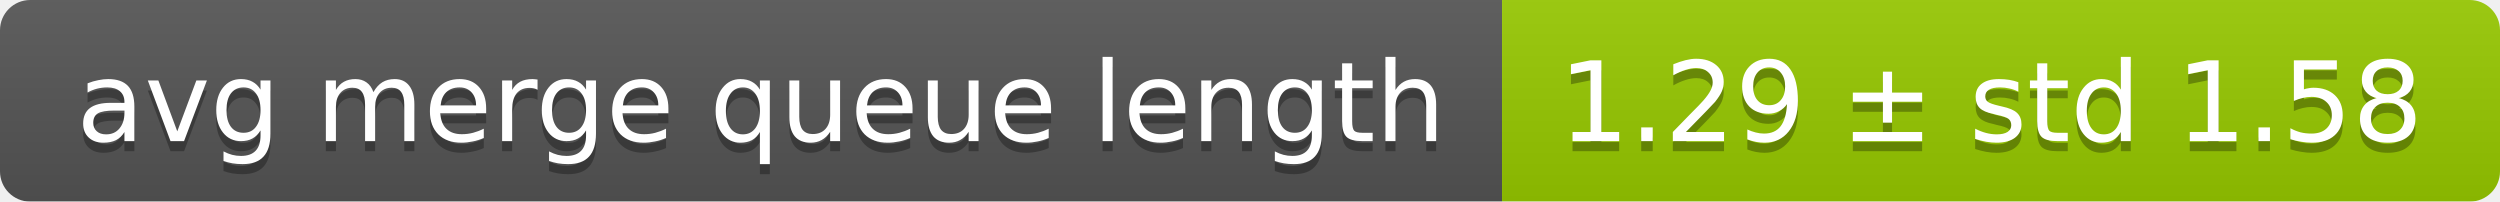
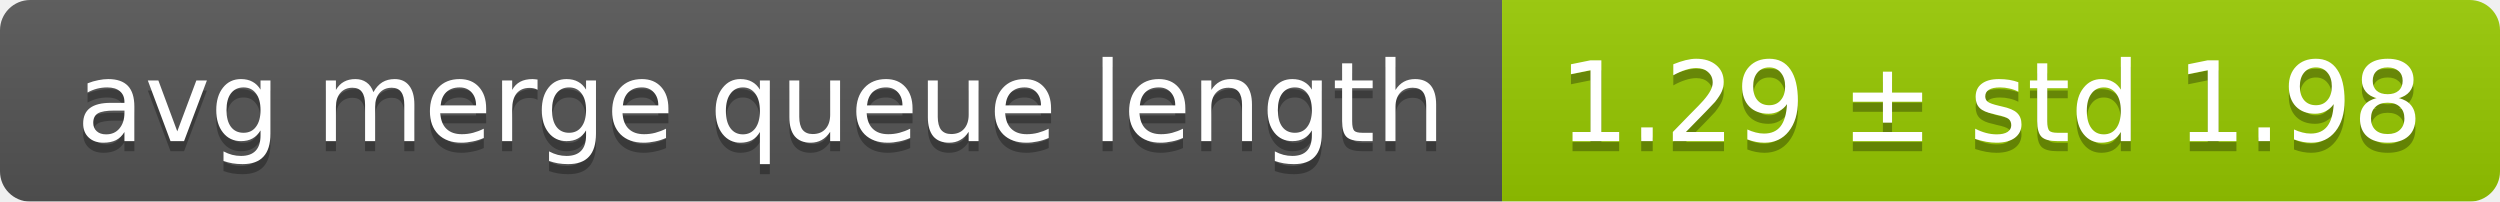
<svg xmlns="http://www.w3.org/2000/svg" width="248" height="20">
  <linearGradient id="smooth" x2="0" y2="100%">
    <stop offset="0" stop-color="#bbb" stop-opacity=".1" />
    <stop offset="1" stop-opacity=".1" />
  </linearGradient>
  <mask id="round">
    <rect width="248" height="20" rx="3" fill="#fff" />
  </mask>
  <g mask="url(#round)">
    <rect width="149" height="20" fill="#555" />
    <rect x="149" width="99" height="20" fill="#97ca00" />
    <rect width="248" height="20" fill="url(#smooth)" />
  </g>
  <g fill="#fff" text-anchor="middle" font-family="DejaVu Sans,Verdana,Geneva,sans-serif" font-size="11">
    <text x="75.5" y="15" fill="#010101" fill-opacity=".3">avg merge queue length</text>
    <text x="75.5" y="14">avg merge queue length</text>
-     <text x="197.5" y="15" fill="#010101" fill-opacity=".3">1.29 ± std 1.58</text>
-     <text x="197.5" y="14">1.29 ± std 1.58</text>
+     <text x="197.5" y="15" fill="#010101" fill-opacity=".3">1.29 ± std 1.98</text>
+     <text x="197.5" y="14">1.29 ± std 1.98</text>
  </g>
</svg>
